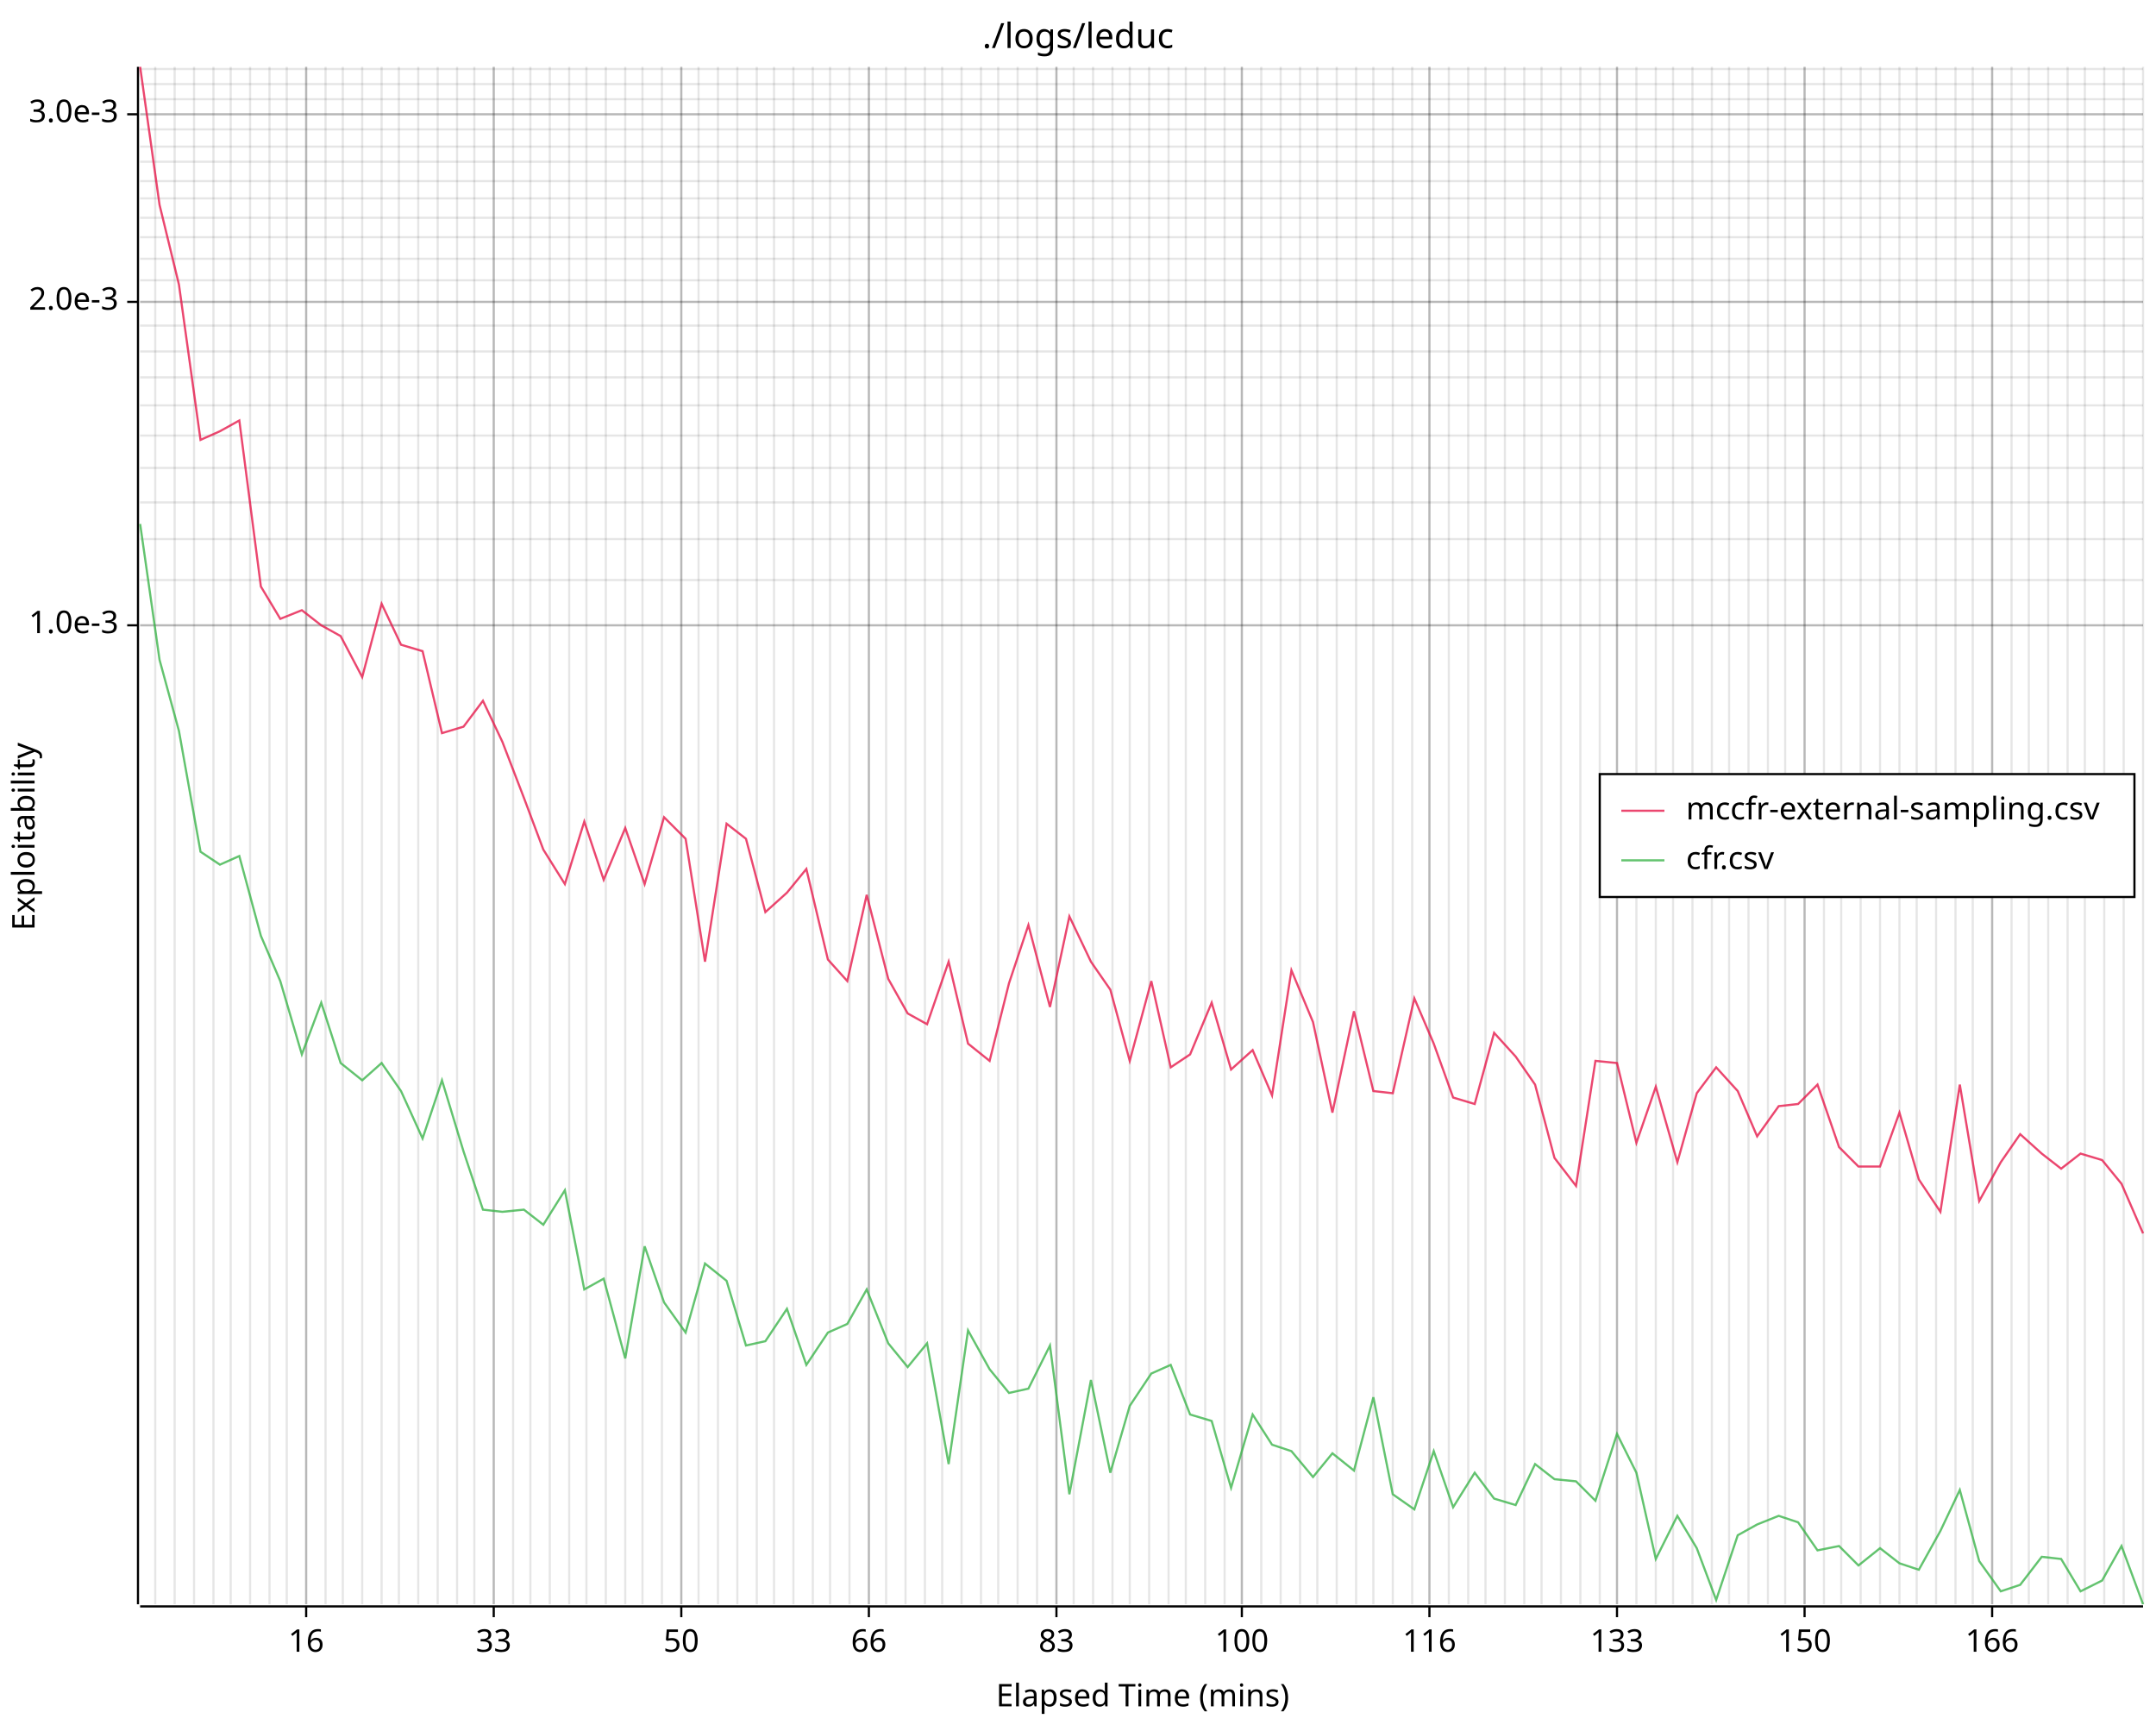
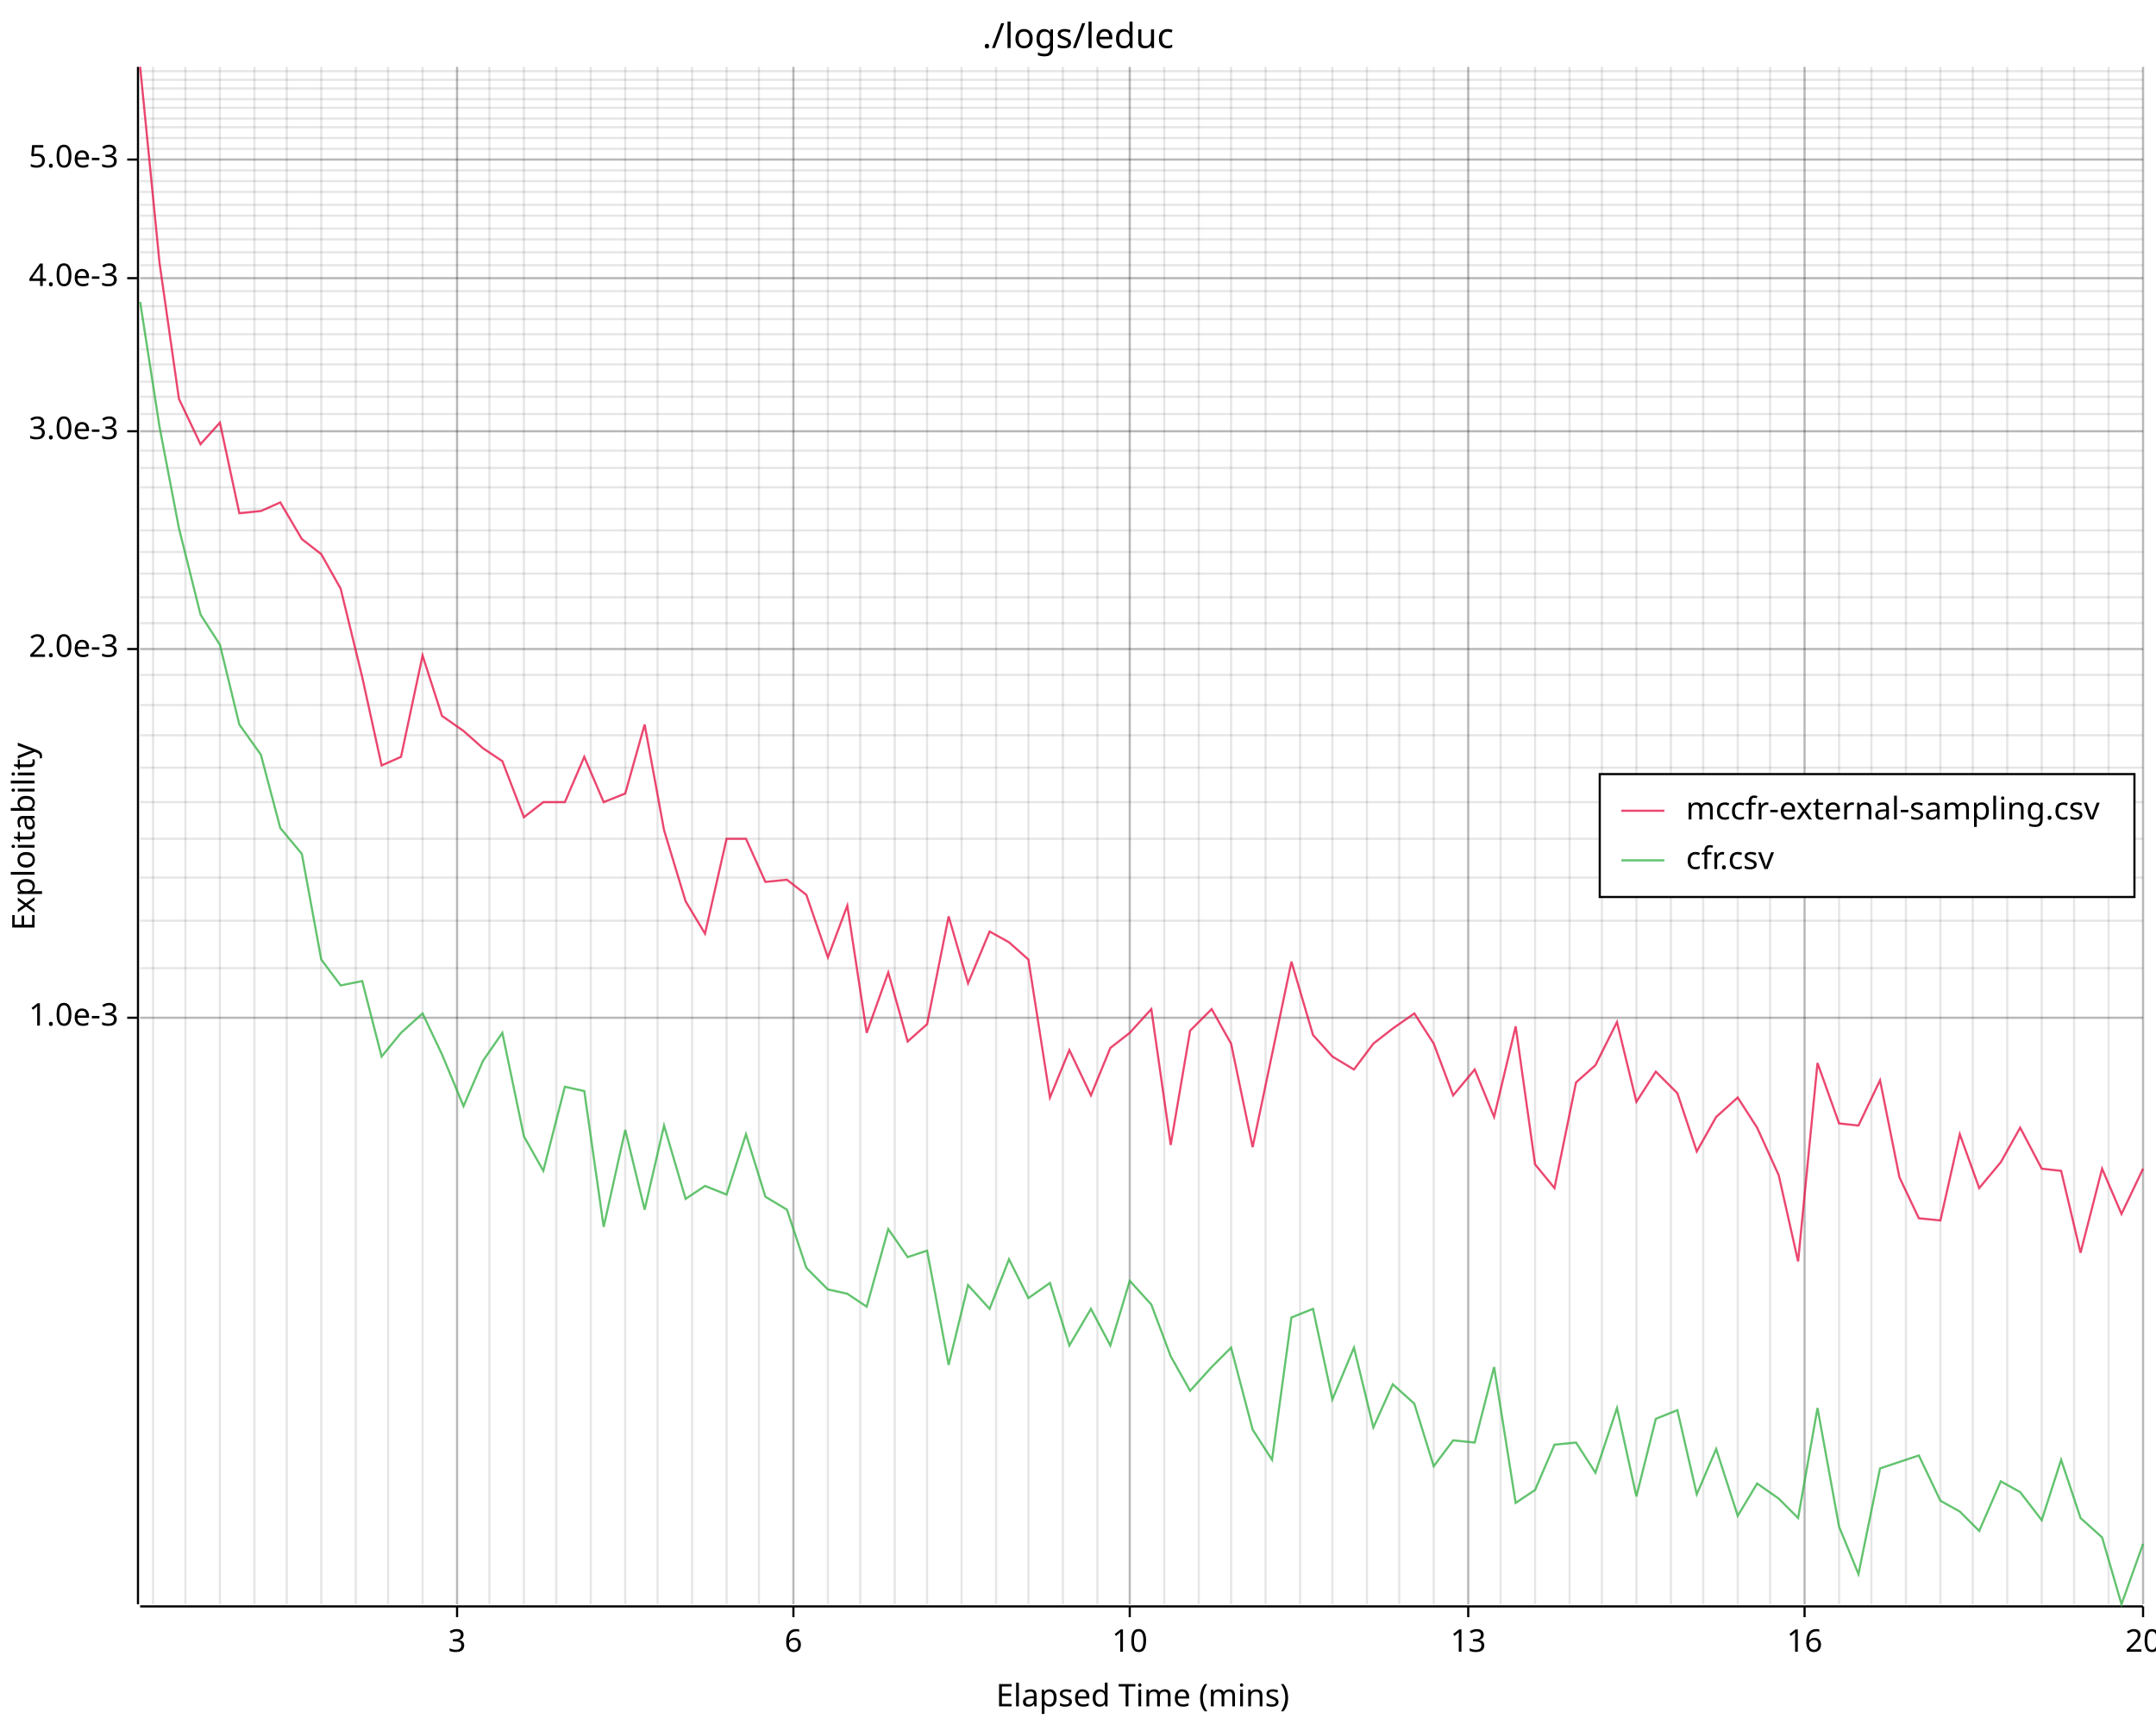
<svg xmlns="http://www.w3.org/2000/svg" width="1000" height="800" viewBox="0 0 1000 800">
  <rect x="0" y="0" width="1000" height="800" opacity="1" fill="#FFFFFF" stroke="none" />
  <text x="500" y="10" dy="0.76em" text-anchor="middle" font-family="sans-serif" font-size="16.129" opacity="1" fill="#000000">
./logs/leduc
</text>
-   <line opacity="0.1" stroke="#000000" stroke-width="1" x1="72" y1="744" x2="72" y2="31" />
-   <line opacity="0.1" stroke="#000000" stroke-width="1" x1="81" y1="744" x2="81" y2="31" />
-   <line opacity="0.1" stroke="#000000" stroke-width="1" x1="90" y1="744" x2="90" y2="31" />
-   <line opacity="0.1" stroke="#000000" stroke-width="1" x1="99" y1="744" x2="99" y2="31" />
-   <line opacity="0.1" stroke="#000000" stroke-width="1" x1="107" y1="744" x2="107" y2="31" />
-   <line opacity="0.1" stroke="#000000" stroke-width="1" x1="116" y1="744" x2="116" y2="31" />
-   <line opacity="0.1" stroke="#000000" stroke-width="1" x1="125" y1="744" x2="125" y2="31" />
+   <line opacity="0.1" stroke="#000000" stroke-width="1" x1="71" y1="744" x2="71" y2="31" />
+   <line opacity="0.1" stroke="#000000" stroke-width="1" x1="86" y1="744" x2="86" y2="31" />
+   <line opacity="0.1" stroke="#000000" stroke-width="1" x1="102" y1="744" x2="102" y2="31" />
+   <line opacity="0.1" stroke="#000000" stroke-width="1" x1="118" y1="744" x2="118" y2="31" />
  <line opacity="0.1" stroke="#000000" stroke-width="1" x1="133" y1="744" x2="133" y2="31" />
-   <line opacity="0.1" stroke="#000000" stroke-width="1" x1="142" y1="744" x2="142" y2="31" />
-   <line opacity="0.1" stroke="#000000" stroke-width="1" x1="151" y1="744" x2="151" y2="31" />
-   <line opacity="0.1" stroke="#000000" stroke-width="1" x1="159" y1="744" x2="159" y2="31" />
-   <line opacity="0.1" stroke="#000000" stroke-width="1" x1="168" y1="744" x2="168" y2="31" />
-   <line opacity="0.1" stroke="#000000" stroke-width="1" x1="177" y1="744" x2="177" y2="31" />
-   <line opacity="0.1" stroke="#000000" stroke-width="1" x1="185" y1="744" x2="185" y2="31" />
-   <line opacity="0.1" stroke="#000000" stroke-width="1" x1="194" y1="744" x2="194" y2="31" />
-   <line opacity="0.1" stroke="#000000" stroke-width="1" x1="203" y1="744" x2="203" y2="31" />
+   <line opacity="0.1" stroke="#000000" stroke-width="1" x1="149" y1="744" x2="149" y2="31" />
+   <line opacity="0.1" stroke="#000000" stroke-width="1" x1="165" y1="744" x2="165" y2="31" />
+   <line opacity="0.1" stroke="#000000" stroke-width="1" x1="180" y1="744" x2="180" y2="31" />
+   <line opacity="0.1" stroke="#000000" stroke-width="1" x1="196" y1="744" x2="196" y2="31" />
  <line opacity="0.1" stroke="#000000" stroke-width="1" x1="212" y1="744" x2="212" y2="31" />
-   <line opacity="0.1" stroke="#000000" stroke-width="1" x1="220" y1="744" x2="220" y2="31" />
-   <line opacity="0.1" stroke="#000000" stroke-width="1" x1="229" y1="744" x2="229" y2="31" />
-   <line opacity="0.1" stroke="#000000" stroke-width="1" x1="238" y1="744" x2="238" y2="31" />
-   <line opacity="0.1" stroke="#000000" stroke-width="1" x1="246" y1="744" x2="246" y2="31" />
-   <line opacity="0.1" stroke="#000000" stroke-width="1" x1="255" y1="744" x2="255" y2="31" />
-   <line opacity="0.1" stroke="#000000" stroke-width="1" x1="264" y1="744" x2="264" y2="31" />
-   <line opacity="0.1" stroke="#000000" stroke-width="1" x1="272" y1="744" x2="272" y2="31" />
-   <line opacity="0.1" stroke="#000000" stroke-width="1" x1="281" y1="744" x2="281" y2="31" />
+   <line opacity="0.1" stroke="#000000" stroke-width="1" x1="227" y1="744" x2="227" y2="31" />
+   <line opacity="0.1" stroke="#000000" stroke-width="1" x1="243" y1="744" x2="243" y2="31" />
+   <line opacity="0.1" stroke="#000000" stroke-width="1" x1="258" y1="744" x2="258" y2="31" />
+   <line opacity="0.1" stroke="#000000" stroke-width="1" x1="274" y1="744" x2="274" y2="31" />
  <line opacity="0.1" stroke="#000000" stroke-width="1" x1="290" y1="744" x2="290" y2="31" />
-   <line opacity="0.1" stroke="#000000" stroke-width="1" x1="298" y1="744" x2="298" y2="31" />
-   <line opacity="0.1" stroke="#000000" stroke-width="1" x1="307" y1="744" x2="307" y2="31" />
-   <line opacity="0.1" stroke="#000000" stroke-width="1" x1="316" y1="744" x2="316" y2="31" />
-   <line opacity="0.1" stroke="#000000" stroke-width="1" x1="324" y1="744" x2="324" y2="31" />
-   <line opacity="0.1" stroke="#000000" stroke-width="1" x1="333" y1="744" x2="333" y2="31" />
-   <line opacity="0.1" stroke="#000000" stroke-width="1" x1="342" y1="744" x2="342" y2="31" />
-   <line opacity="0.1" stroke="#000000" stroke-width="1" x1="351" y1="744" x2="351" y2="31" />
-   <line opacity="0.1" stroke="#000000" stroke-width="1" x1="359" y1="744" x2="359" y2="31" />
+   <line opacity="0.1" stroke="#000000" stroke-width="1" x1="305" y1="744" x2="305" y2="31" />
+   <line opacity="0.1" stroke="#000000" stroke-width="1" x1="321" y1="744" x2="321" y2="31" />
+   <line opacity="0.1" stroke="#000000" stroke-width="1" x1="337" y1="744" x2="337" y2="31" />
+   <line opacity="0.1" stroke="#000000" stroke-width="1" x1="352" y1="744" x2="352" y2="31" />
  <line opacity="0.1" stroke="#000000" stroke-width="1" x1="368" y1="744" x2="368" y2="31" />
-   <line opacity="0.1" stroke="#000000" stroke-width="1" x1="377" y1="744" x2="377" y2="31" />
-   <line opacity="0.1" stroke="#000000" stroke-width="1" x1="385" y1="744" x2="385" y2="31" />
-   <line opacity="0.1" stroke="#000000" stroke-width="1" x1="394" y1="744" x2="394" y2="31" />
-   <line opacity="0.1" stroke="#000000" stroke-width="1" x1="403" y1="744" x2="403" y2="31" />
-   <line opacity="0.1" stroke="#000000" stroke-width="1" x1="411" y1="744" x2="411" y2="31" />
-   <line opacity="0.1" stroke="#000000" stroke-width="1" x1="420" y1="744" x2="420" y2="31" />
-   <line opacity="0.1" stroke="#000000" stroke-width="1" x1="429" y1="744" x2="429" y2="31" />
-   <line opacity="0.1" stroke="#000000" stroke-width="1" x1="437" y1="744" x2="437" y2="31" />
+   <line opacity="0.1" stroke="#000000" stroke-width="1" x1="384" y1="744" x2="384" y2="31" />
+   <line opacity="0.1" stroke="#000000" stroke-width="1" x1="399" y1="744" x2="399" y2="31" />
+   <line opacity="0.1" stroke="#000000" stroke-width="1" x1="415" y1="744" x2="415" y2="31" />
+   <line opacity="0.1" stroke="#000000" stroke-width="1" x1="430" y1="744" x2="430" y2="31" />
  <line opacity="0.1" stroke="#000000" stroke-width="1" x1="446" y1="744" x2="446" y2="31" />
-   <line opacity="0.1" stroke="#000000" stroke-width="1" x1="455" y1="744" x2="455" y2="31" />
-   <line opacity="0.1" stroke="#000000" stroke-width="1" x1="463" y1="744" x2="463" y2="31" />
-   <line opacity="0.1" stroke="#000000" stroke-width="1" x1="472" y1="744" x2="472" y2="31" />
-   <line opacity="0.1" stroke="#000000" stroke-width="1" x1="481" y1="744" x2="481" y2="31" />
-   <line opacity="0.1" stroke="#000000" stroke-width="1" x1="490" y1="744" x2="490" y2="31" />
-   <line opacity="0.1" stroke="#000000" stroke-width="1" x1="498" y1="744" x2="498" y2="31" />
-   <line opacity="0.1" stroke="#000000" stroke-width="1" x1="507" y1="744" x2="507" y2="31" />
-   <line opacity="0.1" stroke="#000000" stroke-width="1" x1="516" y1="744" x2="516" y2="31" />
+   <line opacity="0.1" stroke="#000000" stroke-width="1" x1="462" y1="744" x2="462" y2="31" />
+   <line opacity="0.1" stroke="#000000" stroke-width="1" x1="477" y1="744" x2="477" y2="31" />
+   <line opacity="0.1" stroke="#000000" stroke-width="1" x1="493" y1="744" x2="493" y2="31" />
+   <line opacity="0.1" stroke="#000000" stroke-width="1" x1="509" y1="744" x2="509" y2="31" />
  <line opacity="0.1" stroke="#000000" stroke-width="1" x1="524" y1="744" x2="524" y2="31" />
-   <line opacity="0.1" stroke="#000000" stroke-width="1" x1="533" y1="744" x2="533" y2="31" />
-   <line opacity="0.1" stroke="#000000" stroke-width="1" x1="542" y1="744" x2="542" y2="31" />
-   <line opacity="0.1" stroke="#000000" stroke-width="1" x1="550" y1="744" x2="550" y2="31" />
-   <line opacity="0.1" stroke="#000000" stroke-width="1" x1="559" y1="744" x2="559" y2="31" />
-   <line opacity="0.1" stroke="#000000" stroke-width="1" x1="568" y1="744" x2="568" y2="31" />
-   <line opacity="0.1" stroke="#000000" stroke-width="1" x1="576" y1="744" x2="576" y2="31" />
-   <line opacity="0.1" stroke="#000000" stroke-width="1" x1="585" y1="744" x2="585" y2="31" />
-   <line opacity="0.1" stroke="#000000" stroke-width="1" x1="594" y1="744" x2="594" y2="31" />
+   <line opacity="0.1" stroke="#000000" stroke-width="1" x1="540" y1="744" x2="540" y2="31" />
+   <line opacity="0.1" stroke="#000000" stroke-width="1" x1="556" y1="744" x2="556" y2="31" />
+   <line opacity="0.1" stroke="#000000" stroke-width="1" x1="571" y1="744" x2="571" y2="31" />
+   <line opacity="0.1" stroke="#000000" stroke-width="1" x1="587" y1="744" x2="587" y2="31" />
  <line opacity="0.1" stroke="#000000" stroke-width="1" x1="603" y1="744" x2="603" y2="31" />
-   <line opacity="0.1" stroke="#000000" stroke-width="1" x1="611" y1="744" x2="611" y2="31" />
-   <line opacity="0.1" stroke="#000000" stroke-width="1" x1="620" y1="744" x2="620" y2="31" />
-   <line opacity="0.1" stroke="#000000" stroke-width="1" x1="629" y1="744" x2="629" y2="31" />
-   <line opacity="0.1" stroke="#000000" stroke-width="1" x1="637" y1="744" x2="637" y2="31" />
-   <line opacity="0.1" stroke="#000000" stroke-width="1" x1="646" y1="744" x2="646" y2="31" />
-   <line opacity="0.1" stroke="#000000" stroke-width="1" x1="655" y1="744" x2="655" y2="31" />
-   <line opacity="0.1" stroke="#000000" stroke-width="1" x1="663" y1="744" x2="663" y2="31" />
-   <line opacity="0.1" stroke="#000000" stroke-width="1" x1="672" y1="744" x2="672" y2="31" />
+   <line opacity="0.1" stroke="#000000" stroke-width="1" x1="618" y1="744" x2="618" y2="31" />
+   <line opacity="0.1" stroke="#000000" stroke-width="1" x1="634" y1="744" x2="634" y2="31" />
+   <line opacity="0.1" stroke="#000000" stroke-width="1" x1="649" y1="744" x2="649" y2="31" />
+   <line opacity="0.1" stroke="#000000" stroke-width="1" x1="665" y1="744" x2="665" y2="31" />
  <line opacity="0.1" stroke="#000000" stroke-width="1" x1="681" y1="744" x2="681" y2="31" />
-   <line opacity="0.1" stroke="#000000" stroke-width="1" x1="689" y1="744" x2="689" y2="31" />
-   <line opacity="0.1" stroke="#000000" stroke-width="1" x1="698" y1="744" x2="698" y2="31" />
-   <line opacity="0.1" stroke="#000000" stroke-width="1" x1="707" y1="744" x2="707" y2="31" />
-   <line opacity="0.1" stroke="#000000" stroke-width="1" x1="715" y1="744" x2="715" y2="31" />
-   <line opacity="0.1" stroke="#000000" stroke-width="1" x1="724" y1="744" x2="724" y2="31" />
-   <line opacity="0.1" stroke="#000000" stroke-width="1" x1="733" y1="744" x2="733" y2="31" />
-   <line opacity="0.1" stroke="#000000" stroke-width="1" x1="742" y1="744" x2="742" y2="31" />
-   <line opacity="0.1" stroke="#000000" stroke-width="1" x1="750" y1="744" x2="750" y2="31" />
+   <line opacity="0.1" stroke="#000000" stroke-width="1" x1="696" y1="744" x2="696" y2="31" />
+   <line opacity="0.1" stroke="#000000" stroke-width="1" x1="712" y1="744" x2="712" y2="31" />
+   <line opacity="0.1" stroke="#000000" stroke-width="1" x1="728" y1="744" x2="728" y2="31" />
+   <line opacity="0.1" stroke="#000000" stroke-width="1" x1="743" y1="744" x2="743" y2="31" />
  <line opacity="0.1" stroke="#000000" stroke-width="1" x1="759" y1="744" x2="759" y2="31" />
-   <line opacity="0.1" stroke="#000000" stroke-width="1" x1="768" y1="744" x2="768" y2="31" />
-   <line opacity="0.1" stroke="#000000" stroke-width="1" x1="776" y1="744" x2="776" y2="31" />
-   <line opacity="0.1" stroke="#000000" stroke-width="1" x1="785" y1="744" x2="785" y2="31" />
-   <line opacity="0.1" stroke="#000000" stroke-width="1" x1="794" y1="744" x2="794" y2="31" />
-   <line opacity="0.1" stroke="#000000" stroke-width="1" x1="802" y1="744" x2="802" y2="31" />
-   <line opacity="0.1" stroke="#000000" stroke-width="1" x1="811" y1="744" x2="811" y2="31" />
-   <line opacity="0.1" stroke="#000000" stroke-width="1" x1="820" y1="744" x2="820" y2="31" />
-   <line opacity="0.1" stroke="#000000" stroke-width="1" x1="828" y1="744" x2="828" y2="31" />
+   <line opacity="0.1" stroke="#000000" stroke-width="1" x1="775" y1="744" x2="775" y2="31" />
+   <line opacity="0.1" stroke="#000000" stroke-width="1" x1="790" y1="744" x2="790" y2="31" />
+   <line opacity="0.1" stroke="#000000" stroke-width="1" x1="806" y1="744" x2="806" y2="31" />
+   <line opacity="0.1" stroke="#000000" stroke-width="1" x1="821" y1="744" x2="821" y2="31" />
  <line opacity="0.1" stroke="#000000" stroke-width="1" x1="837" y1="744" x2="837" y2="31" />
-   <line opacity="0.1" stroke="#000000" stroke-width="1" x1="846" y1="744" x2="846" y2="31" />
-   <line opacity="0.1" stroke="#000000" stroke-width="1" x1="854" y1="744" x2="854" y2="31" />
-   <line opacity="0.1" stroke="#000000" stroke-width="1" x1="863" y1="744" x2="863" y2="31" />
-   <line opacity="0.1" stroke="#000000" stroke-width="1" x1="872" y1="744" x2="872" y2="31" />
-   <line opacity="0.1" stroke="#000000" stroke-width="1" x1="881" y1="744" x2="881" y2="31" />
-   <line opacity="0.1" stroke="#000000" stroke-width="1" x1="889" y1="744" x2="889" y2="31" />
-   <line opacity="0.1" stroke="#000000" stroke-width="1" x1="898" y1="744" x2="898" y2="31" />
-   <line opacity="0.1" stroke="#000000" stroke-width="1" x1="907" y1="744" x2="907" y2="31" />
+   <line opacity="0.1" stroke="#000000" stroke-width="1" x1="853" y1="744" x2="853" y2="31" />
+   <line opacity="0.1" stroke="#000000" stroke-width="1" x1="868" y1="744" x2="868" y2="31" />
+   <line opacity="0.1" stroke="#000000" stroke-width="1" x1="884" y1="744" x2="884" y2="31" />
+   <line opacity="0.1" stroke="#000000" stroke-width="1" x1="900" y1="744" x2="900" y2="31" />
  <line opacity="0.1" stroke="#000000" stroke-width="1" x1="915" y1="744" x2="915" y2="31" />
-   <line opacity="0.1" stroke="#000000" stroke-width="1" x1="924" y1="744" x2="924" y2="31" />
-   <line opacity="0.1" stroke="#000000" stroke-width="1" x1="933" y1="744" x2="933" y2="31" />
-   <line opacity="0.1" stroke="#000000" stroke-width="1" x1="941" y1="744" x2="941" y2="31" />
-   <line opacity="0.1" stroke="#000000" stroke-width="1" x1="950" y1="744" x2="950" y2="31" />
-   <line opacity="0.1" stroke="#000000" stroke-width="1" x1="959" y1="744" x2="959" y2="31" />
-   <line opacity="0.1" stroke="#000000" stroke-width="1" x1="967" y1="744" x2="967" y2="31" />
-   <line opacity="0.1" stroke="#000000" stroke-width="1" x1="976" y1="744" x2="976" y2="31" />
-   <line opacity="0.1" stroke="#000000" stroke-width="1" x1="985" y1="744" x2="985" y2="31" />
+   <line opacity="0.1" stroke="#000000" stroke-width="1" x1="931" y1="744" x2="931" y2="31" />
+   <line opacity="0.1" stroke="#000000" stroke-width="1" x1="947" y1="744" x2="947" y2="31" />
+   <line opacity="0.1" stroke="#000000" stroke-width="1" x1="962" y1="744" x2="962" y2="31" />
+   <line opacity="0.1" stroke="#000000" stroke-width="1" x1="978" y1="744" x2="978" y2="31" />
  <line opacity="0.1" stroke="#000000" stroke-width="1" x1="994" y1="744" x2="994" y2="31" />
-   <line opacity="0.1" stroke="#000000" stroke-width="1" x1="65" y1="290" x2="994" y2="290" />
-   <line opacity="0.1" stroke="#000000" stroke-width="1" x1="65" y1="269" x2="994" y2="269" />
-   <line opacity="0.1" stroke="#000000" stroke-width="1" x1="65" y1="250" x2="994" y2="250" />
-   <line opacity="0.1" stroke="#000000" stroke-width="1" x1="65" y1="233" x2="994" y2="233" />
+   <line opacity="0.1" stroke="#000000" stroke-width="1" x1="65" y1="472" x2="994" y2="472" />
+   <line opacity="0.1" stroke="#000000" stroke-width="1" x1="65" y1="449" x2="994" y2="449" />
+   <line opacity="0.1" stroke="#000000" stroke-width="1" x1="65" y1="427" x2="994" y2="427" />
+   <line opacity="0.1" stroke="#000000" stroke-width="1" x1="65" y1="407" x2="994" y2="407" />
+   <line opacity="0.1" stroke="#000000" stroke-width="1" x1="65" y1="389" x2="994" y2="389" />
+   <line opacity="0.1" stroke="#000000" stroke-width="1" x1="65" y1="372" x2="994" y2="372" />
+   <line opacity="0.1" stroke="#000000" stroke-width="1" x1="65" y1="356" x2="994" y2="356" />
+   <line opacity="0.1" stroke="#000000" stroke-width="1" x1="65" y1="341" x2="994" y2="341" />
+   <line opacity="0.1" stroke="#000000" stroke-width="1" x1="65" y1="327" x2="994" y2="327" />
+   <line opacity="0.1" stroke="#000000" stroke-width="1" x1="65" y1="313" x2="994" y2="313" />
+   <line opacity="0.1" stroke="#000000" stroke-width="1" x1="65" y1="301" x2="994" y2="301" />
+   <line opacity="0.1" stroke="#000000" stroke-width="1" x1="65" y1="289" x2="994" y2="289" />
+   <line opacity="0.1" stroke="#000000" stroke-width="1" x1="65" y1="277" x2="994" y2="277" />
+   <line opacity="0.1" stroke="#000000" stroke-width="1" x1="65" y1="266" x2="994" y2="266" />
+   <line opacity="0.1" stroke="#000000" stroke-width="1" x1="65" y1="256" x2="994" y2="256" />
+   <line opacity="0.1" stroke="#000000" stroke-width="1" x1="65" y1="246" x2="994" y2="246" />
+   <line opacity="0.1" stroke="#000000" stroke-width="1" x1="65" y1="236" x2="994" y2="236" />
+   <line opacity="0.1" stroke="#000000" stroke-width="1" x1="65" y1="226" x2="994" y2="226" />
  <line opacity="0.1" stroke="#000000" stroke-width="1" x1="65" y1="217" x2="994" y2="217" />
-   <line opacity="0.1" stroke="#000000" stroke-width="1" x1="65" y1="202" x2="994" y2="202" />
-   <line opacity="0.1" stroke="#000000" stroke-width="1" x1="65" y1="188" x2="994" y2="188" />
-   <line opacity="0.1" stroke="#000000" stroke-width="1" x1="65" y1="175" x2="994" y2="175" />
-   <line opacity="0.1" stroke="#000000" stroke-width="1" x1="65" y1="163" x2="994" y2="163" />
-   <line opacity="0.1" stroke="#000000" stroke-width="1" x1="65" y1="151" x2="994" y2="151" />
-   <line opacity="0.1" stroke="#000000" stroke-width="1" x1="65" y1="140" x2="994" y2="140" />
-   <line opacity="0.1" stroke="#000000" stroke-width="1" x1="65" y1="130" x2="994" y2="130" />
-   <line opacity="0.1" stroke="#000000" stroke-width="1" x1="65" y1="120" x2="994" y2="120" />
-   <line opacity="0.1" stroke="#000000" stroke-width="1" x1="65" y1="110" x2="994" y2="110" />
-   <line opacity="0.1" stroke="#000000" stroke-width="1" x1="65" y1="101" x2="994" y2="101" />
-   <line opacity="0.1" stroke="#000000" stroke-width="1" x1="65" y1="92" x2="994" y2="92" />
+   <line opacity="0.1" stroke="#000000" stroke-width="1" x1="65" y1="209" x2="994" y2="209" />
+   <line opacity="0.1" stroke="#000000" stroke-width="1" x1="65" y1="200" x2="994" y2="200" />
+   <line opacity="0.1" stroke="#000000" stroke-width="1" x1="65" y1="192" x2="994" y2="192" />
+   <line opacity="0.1" stroke="#000000" stroke-width="1" x1="65" y1="184" x2="994" y2="184" />
+   <line opacity="0.1" stroke="#000000" stroke-width="1" x1="65" y1="177" x2="994" y2="177" />
+   <line opacity="0.1" stroke="#000000" stroke-width="1" x1="65" y1="169" x2="994" y2="169" />
+   <line opacity="0.1" stroke="#000000" stroke-width="1" x1="65" y1="162" x2="994" y2="162" />
+   <line opacity="0.1" stroke="#000000" stroke-width="1" x1="65" y1="155" x2="994" y2="155" />
+   <line opacity="0.1" stroke="#000000" stroke-width="1" x1="65" y1="148" x2="994" y2="148" />
+   <line opacity="0.1" stroke="#000000" stroke-width="1" x1="65" y1="142" x2="994" y2="142" />
+   <line opacity="0.1" stroke="#000000" stroke-width="1" x1="65" y1="135" x2="994" y2="135" />
+   <line opacity="0.1" stroke="#000000" stroke-width="1" x1="65" y1="129" x2="994" y2="129" />
+   <line opacity="0.1" stroke="#000000" stroke-width="1" x1="65" y1="123" x2="994" y2="123" />
+   <line opacity="0.1" stroke="#000000" stroke-width="1" x1="65" y1="117" x2="994" y2="117" />
+   <line opacity="0.1" stroke="#000000" stroke-width="1" x1="65" y1="111" x2="994" y2="111" />
+   <line opacity="0.1" stroke="#000000" stroke-width="1" x1="65" y1="106" x2="994" y2="106" />
+   <line opacity="0.1" stroke="#000000" stroke-width="1" x1="65" y1="100" x2="994" y2="100" />
+   <line opacity="0.1" stroke="#000000" stroke-width="1" x1="65" y1="95" x2="994" y2="95" />
+   <line opacity="0.1" stroke="#000000" stroke-width="1" x1="65" y1="89" x2="994" y2="89" />
  <line opacity="0.1" stroke="#000000" stroke-width="1" x1="65" y1="84" x2="994" y2="84" />
-   <line opacity="0.1" stroke="#000000" stroke-width="1" x1="65" y1="75" x2="994" y2="75" />
-   <line opacity="0.1" stroke="#000000" stroke-width="1" x1="65" y1="68" x2="994" y2="68" />
-   <line opacity="0.1" stroke="#000000" stroke-width="1" x1="65" y1="60" x2="994" y2="60" />
-   <line opacity="0.1" stroke="#000000" stroke-width="1" x1="65" y1="53" x2="994" y2="53" />
+   <line opacity="0.1" stroke="#000000" stroke-width="1" x1="65" y1="79" x2="994" y2="79" />
+   <line opacity="0.1" stroke="#000000" stroke-width="1" x1="65" y1="74" x2="994" y2="74" />
+   <line opacity="0.1" stroke="#000000" stroke-width="1" x1="65" y1="69" x2="994" y2="69" />
+   <line opacity="0.1" stroke="#000000" stroke-width="1" x1="65" y1="64" x2="994" y2="64" />
+   <line opacity="0.1" stroke="#000000" stroke-width="1" x1="65" y1="59" x2="994" y2="59" />
+   <line opacity="0.1" stroke="#000000" stroke-width="1" x1="65" y1="55" x2="994" y2="55" />
+   <line opacity="0.1" stroke="#000000" stroke-width="1" x1="65" y1="50" x2="994" y2="50" />
  <line opacity="0.1" stroke="#000000" stroke-width="1" x1="65" y1="46" x2="994" y2="46" />
-   <line opacity="0.1" stroke="#000000" stroke-width="1" x1="65" y1="39" x2="994" y2="39" />
-   <line opacity="0.1" stroke="#000000" stroke-width="1" x1="65" y1="32" x2="994" y2="32" />
+   <line opacity="0.1" stroke="#000000" stroke-width="1" x1="65" y1="41" x2="994" y2="41" />
+   <line opacity="0.1" stroke="#000000" stroke-width="1" x1="65" y1="37" x2="994" y2="37" />
+   <line opacity="0.1" stroke="#000000" stroke-width="1" x1="65" y1="33" x2="994" y2="33" />
  <text x="5" y="388" dy="0.76em" text-anchor="middle" font-family="sans-serif" font-size="14.516" opacity="1" fill="#000000" transform="rotate(270, 5, 388)">
Exploitability
</text>
  <text x="530" y="795" dy="-0.5ex" text-anchor="middle" font-family="sans-serif" font-size="14.516" opacity="1" fill="#000000">
Elapsed Time (mins)
</text>
-   <line opacity="0.2" stroke="#000000" stroke-width="1" x1="142" y1="744" x2="142" y2="31" />
-   <line opacity="0.2" stroke="#000000" stroke-width="1" x1="229" y1="744" x2="229" y2="31" />
-   <line opacity="0.2" stroke="#000000" stroke-width="1" x1="316" y1="744" x2="316" y2="31" />
-   <line opacity="0.2" stroke="#000000" stroke-width="1" x1="403" y1="744" x2="403" y2="31" />
-   <line opacity="0.2" stroke="#000000" stroke-width="1" x1="490" y1="744" x2="490" y2="31" />
-   <line opacity="0.2" stroke="#000000" stroke-width="1" x1="576" y1="744" x2="576" y2="31" />
-   <line opacity="0.2" stroke="#000000" stroke-width="1" x1="663" y1="744" x2="663" y2="31" />
-   <line opacity="0.2" stroke="#000000" stroke-width="1" x1="750" y1="744" x2="750" y2="31" />
+   <line opacity="0.2" stroke="#000000" stroke-width="1" x1="212" y1="744" x2="212" y2="31" />
+   <line opacity="0.2" stroke="#000000" stroke-width="1" x1="368" y1="744" x2="368" y2="31" />
+   <line opacity="0.2" stroke="#000000" stroke-width="1" x1="524" y1="744" x2="524" y2="31" />
+   <line opacity="0.2" stroke="#000000" stroke-width="1" x1="681" y1="744" x2="681" y2="31" />
  <line opacity="0.2" stroke="#000000" stroke-width="1" x1="837" y1="744" x2="837" y2="31" />
-   <line opacity="0.2" stroke="#000000" stroke-width="1" x1="924" y1="744" x2="924" y2="31" />
-   <line opacity="0.2" stroke="#000000" stroke-width="1" x1="65" y1="290" x2="994" y2="290" />
-   <line opacity="0.2" stroke="#000000" stroke-width="1" x1="65" y1="140" x2="994" y2="140" />
-   <line opacity="0.2" stroke="#000000" stroke-width="1" x1="65" y1="53" x2="994" y2="53" />
+   <line opacity="0.2" stroke="#000000" stroke-width="1" x1="994" y1="744" x2="994" y2="31" />
+   <line opacity="0.2" stroke="#000000" stroke-width="1" x1="65" y1="472" x2="994" y2="472" />
+   <line opacity="0.2" stroke="#000000" stroke-width="1" x1="65" y1="301" x2="994" y2="301" />
+   <line opacity="0.2" stroke="#000000" stroke-width="1" x1="65" y1="200" x2="994" y2="200" />
+   <line opacity="0.2" stroke="#000000" stroke-width="1" x1="65" y1="129" x2="994" y2="129" />
+   <line opacity="0.2" stroke="#000000" stroke-width="1" x1="65" y1="74" x2="994" y2="74" />
  <polyline fill="none" opacity="1" stroke="#000000" stroke-width="1" points="64,31 64,744 " />
-   <text x="55" y="290" dy="0.5ex" text-anchor="end" font-family="sans-serif" font-size="14.516" opacity="1" fill="#000000">
+   <text x="55" y="472" dy="0.5ex" text-anchor="end" font-family="sans-serif" font-size="14.516" opacity="1" fill="#000000">
1.0e-3
</text>
-   <polyline fill="none" opacity="1" stroke="#000000" stroke-width="1" points="59,290 64,290 " />
-   <text x="55" y="140" dy="0.5ex" text-anchor="end" font-family="sans-serif" font-size="14.516" opacity="1" fill="#000000">
+   <polyline fill="none" opacity="1" stroke="#000000" stroke-width="1" points="59,472 64,472 " />
+   <text x="55" y="301" dy="0.5ex" text-anchor="end" font-family="sans-serif" font-size="14.516" opacity="1" fill="#000000">
2.0e-3
</text>
-   <polyline fill="none" opacity="1" stroke="#000000" stroke-width="1" points="59,140 64,140 " />
-   <text x="55" y="53" dy="0.5ex" text-anchor="end" font-family="sans-serif" font-size="14.516" opacity="1" fill="#000000">
+   <polyline fill="none" opacity="1" stroke="#000000" stroke-width="1" points="59,301 64,301 " />
+   <text x="55" y="200" dy="0.5ex" text-anchor="end" font-family="sans-serif" font-size="14.516" opacity="1" fill="#000000">
3.0e-3
</text>
-   <polyline fill="none" opacity="1" stroke="#000000" stroke-width="1" points="59,53 64,53 " />
+   <polyline fill="none" opacity="1" stroke="#000000" stroke-width="1" points="59,200 64,200 " />
+   <text x="55" y="129" dy="0.5ex" text-anchor="end" font-family="sans-serif" font-size="14.516" opacity="1" fill="#000000">
+ 4.0e-3
+ </text>
+   <polyline fill="none" opacity="1" stroke="#000000" stroke-width="1" points="59,129 64,129 " />
+   <text x="55" y="74" dy="0.5ex" text-anchor="end" font-family="sans-serif" font-size="14.516" opacity="1" fill="#000000">
+ 5.0e-3
+ </text>
+   <polyline fill="none" opacity="1" stroke="#000000" stroke-width="1" points="59,74 64,74 " />
  <polyline fill="none" opacity="1" stroke="#000000" stroke-width="1" points="65,745 994,745 " />
-   <text x="142" y="755" dy="0.76em" text-anchor="middle" font-family="sans-serif" font-size="14.516" opacity="1" fill="#000000">
+   <text x="212" y="755" dy="0.76em" text-anchor="middle" font-family="sans-serif" font-size="14.516" opacity="1" fill="#000000">
+ 3
+ </text>
+   <polyline fill="none" opacity="1" stroke="#000000" stroke-width="1" points="212,745 212,750 " />
+   <text x="368" y="755" dy="0.76em" text-anchor="middle" font-family="sans-serif" font-size="14.516" opacity="1" fill="#000000">
+ 6
+ </text>
+   <polyline fill="none" opacity="1" stroke="#000000" stroke-width="1" points="368,745 368,750 " />
+   <text x="524" y="755" dy="0.76em" text-anchor="middle" font-family="sans-serif" font-size="14.516" opacity="1" fill="#000000">
+ 10
+ </text>
+   <polyline fill="none" opacity="1" stroke="#000000" stroke-width="1" points="524,745 524,750 " />
+   <text x="681" y="755" dy="0.76em" text-anchor="middle" font-family="sans-serif" font-size="14.516" opacity="1" fill="#000000">
+ 13
+ </text>
+   <polyline fill="none" opacity="1" stroke="#000000" stroke-width="1" points="681,745 681,750 " />
+   <text x="837" y="755" dy="0.76em" text-anchor="middle" font-family="sans-serif" font-size="14.516" opacity="1" fill="#000000">
16
</text>
-   <polyline fill="none" opacity="1" stroke="#000000" stroke-width="1" points="142,745 142,750 " />
-   <text x="229" y="755" dy="0.76em" text-anchor="middle" font-family="sans-serif" font-size="14.516" opacity="1" fill="#000000">
- 33
+   <polyline fill="none" opacity="1" stroke="#000000" stroke-width="1" points="837,745 837,750 " />
+   <text x="994" y="755" dy="0.76em" text-anchor="middle" font-family="sans-serif" font-size="14.516" opacity="1" fill="#000000">
+ 20
</text>
-   <polyline fill="none" opacity="1" stroke="#000000" stroke-width="1" points="229,745 229,750 " />
-   <text x="316" y="755" dy="0.76em" text-anchor="middle" font-family="sans-serif" font-size="14.516" opacity="1" fill="#000000">
- 50
- </text>
-   <polyline fill="none" opacity="1" stroke="#000000" stroke-width="1" points="316,745 316,750 " />
-   <text x="403" y="755" dy="0.76em" text-anchor="middle" font-family="sans-serif" font-size="14.516" opacity="1" fill="#000000">
- 66
- </text>
-   <polyline fill="none" opacity="1" stroke="#000000" stroke-width="1" points="403,745 403,750 " />
-   <text x="490" y="755" dy="0.76em" text-anchor="middle" font-family="sans-serif" font-size="14.516" opacity="1" fill="#000000">
- 83
- </text>
-   <polyline fill="none" opacity="1" stroke="#000000" stroke-width="1" points="490,745 490,750 " />
-   <text x="576" y="755" dy="0.76em" text-anchor="middle" font-family="sans-serif" font-size="14.516" opacity="1" fill="#000000">
- 100
- </text>
-   <polyline fill="none" opacity="1" stroke="#000000" stroke-width="1" points="576,745 576,750 " />
-   <text x="663" y="755" dy="0.76em" text-anchor="middle" font-family="sans-serif" font-size="14.516" opacity="1" fill="#000000">
- 116
- </text>
-   <polyline fill="none" opacity="1" stroke="#000000" stroke-width="1" points="663,745 663,750 " />
-   <text x="750" y="755" dy="0.76em" text-anchor="middle" font-family="sans-serif" font-size="14.516" opacity="1" fill="#000000">
- 133
- </text>
-   <polyline fill="none" opacity="1" stroke="#000000" stroke-width="1" points="750,745 750,750 " />
-   <text x="837" y="755" dy="0.76em" text-anchor="middle" font-family="sans-serif" font-size="14.516" opacity="1" fill="#000000">
- 150
- </text>
-   <polyline fill="none" opacity="1" stroke="#000000" stroke-width="1" points="837,745 837,750 " />
-   <text x="924" y="755" dy="0.76em" text-anchor="middle" font-family="sans-serif" font-size="14.516" opacity="1" fill="#000000">
- 166
- </text>
-   <polyline fill="none" opacity="1" stroke="#000000" stroke-width="1" points="924,745 924,750 " />
-   <polyline fill="none" opacity="0.8" stroke="#E6194B" stroke-width="1" points="65,31 74,95 83,132 93,204 102,200 111,195 121,272 130,287 140,283 149,290 158,295 168,314 177,280 186,299 196,302 205,340 215,337 224,325 233,344 243,370 252,394 262,410 271,381 280,408 290,384 299,410 308,379 318,389 327,446 337,382 346,389 355,423 365,414 374,403 384,445 393,455 402,415 412,454 421,470 430,475 440,446 449,484 459,492 468,456 477,429 487,467 496,425 506,446 515,459 524,492 534,455 543,495 552,489 562,465 571,496 581,487 590,508 599,450 609,474 618,516 628,469 637,506 646,507 656,463 665,484 674,509 684,512 693,479 703,490 712,503 721,537 731,550 740,492 750,493 759,530 768,504 778,539 787,507 796,495 806,506 815,527 825,513 834,512 843,503 853,532 862,541 872,541 881,516 890,547 900,562 909,503 918,557 928,539 937,526 947,535 956,542 965,535 975,538 984,549 994,572 " />
-   <polyline fill="none" opacity="0.8" stroke="#3CB44B" stroke-width="1" points="65,243 74,306 83,339 93,395 102,401 111,397 121,434 130,455 140,489 149,465 158,493 168,501 177,493 186,506 196,528 205,501 215,534 224,561 233,562 243,561 252,568 262,552 271,598 280,593 290,630 299,578 308,604 318,618 327,586 337,594 346,624 355,622 365,607 374,633 384,618 393,614 402,598 412,623 421,634 430,623 440,679 449,617 459,635 468,646 477,644 487,624 496,693 506,640 515,683 524,652 534,637 543,633 552,656 562,659 571,690 581,656 590,670 599,673 609,685 618,674 628,682 637,648 646,693 656,700 665,673 674,699 684,683 693,695 703,698 712,679 721,686 731,687 740,696 750,665 759,683 768,723 778,703 787,718 796,742 806,712 815,707 825,703 834,706 843,719 853,717 862,726 872,718 881,725 890,728 900,710 909,691 918,724 928,738 937,735 947,722 956,723 965,738 975,733 984,717 994,744 " />
+   <polyline fill="none" opacity="1" stroke="#000000" stroke-width="1" points="994,745 994,750 " />
+   <polyline fill="none" opacity="0.8" stroke="#E6194B" stroke-width="1" points="65,31 74,122 83,185 93,206 102,196 111,238 121,237 130,233 140,250 149,257 158,273 168,314 177,355 186,351 196,304 205,332 215,339 224,347 233,353 243,379 252,372 262,372 271,351 280,372 290,368 299,336 308,385 318,418 327,433 337,389 346,389 355,409 365,408 374,415 384,444 393,420 402,479 412,451 421,483 430,475 440,425 449,456 459,432 468,437 477,445 487,509 496,487 506,508 515,486 524,479 534,468 543,531 552,478 562,468 571,484 581,532 590,489 599,446 609,480 618,490 628,496 637,484 646,477 656,470 665,484 674,508 684,496 693,518 703,476 712,540 721,551 731,502 740,494 750,474 759,511 768,497 778,507 787,534 796,518 806,509 815,523 825,545 834,585 843,493 853,521 862,522 872,501 881,546 890,565 900,566 909,526 918,551 928,539 937,523 947,542 956,543 965,581 975,542 984,563 994,542 " />
+   <polyline fill="none" opacity="0.8" stroke="#3CB44B" stroke-width="1" points="65,140 74,198 83,245 93,285 102,299 111,336 121,350 130,384 140,396 149,445 158,457 168,455 177,490 186,479 196,470 205,489 215,513 224,492 233,479 243,527 252,543 262,504 271,506 280,569 290,524 299,561 308,522 318,556 327,550 337,554 346,526 355,555 365,561 374,588 384,598 393,600 402,606 412,570 421,583 430,580 440,633 449,596 459,607 468,584 477,602 487,595 496,624 506,607 515,624 524,594 534,605 543,629 552,645 562,634 571,625 581,663 590,677 599,611 609,607 618,649 628,625 637,662 646,642 656,651 665,680 674,668 684,669 693,634 703,697 712,691 721,670 731,669 740,683 750,653 759,694 768,658 778,654 787,693 796,672 806,703 815,688 825,695 834,704 843,653 853,708 862,730 872,681 881,678 890,675 900,696 909,701 918,710 928,687 937,692 947,705 956,677 965,704 975,713 984,744 994,716 " />
  <rect x="742" y="359" width="248" height="57" opacity="1" fill="#FFFFFF" stroke="none" />
  <rect x="742" y="359" width="248" height="57" opacity="1" fill="none" stroke="#000000" />
  <text x="782" y="369" dy="0.76em" text-anchor="start" font-family="sans-serif" font-size="14.516" opacity="1" fill="#000000">
mccfr-external-sampling.csv
</text>
  <text x="782" y="392" dy="0.76em" text-anchor="start" font-family="sans-serif" font-size="14.516" opacity="1" fill="#000000">
cfr.csv
</text>
  <polyline fill="none" opacity="0.8" stroke="#E6194B" stroke-width="1" points="752,376 772,376 " />
  <polyline fill="none" opacity="0.8" stroke="#3CB44B" stroke-width="1" points="752,399 772,399 " />
</svg>
